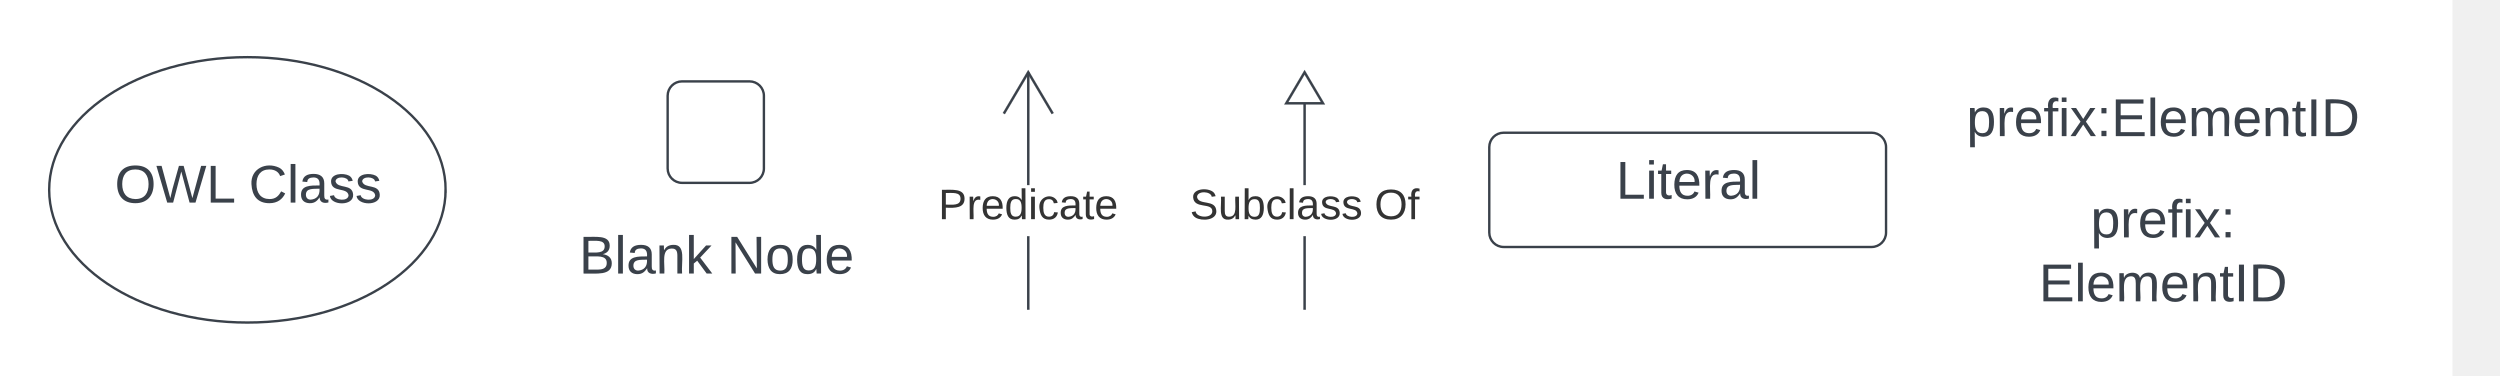
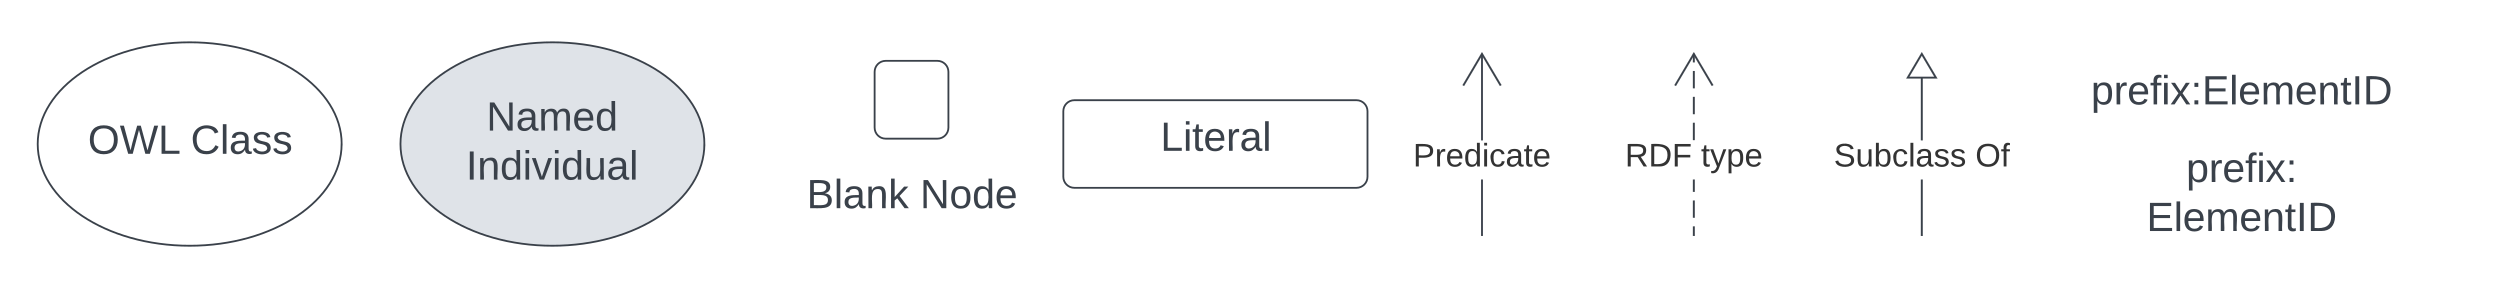
- <svg xmlns="http://www.w3.org/2000/svg" xmlns:ns1="lucid" xmlns:xlink="http://www.w3.org/1999/xlink" width="1042.56" height="156.68">
-   <g transform="translate(22.72498 -508.433)" ns1:page-tab-id="0_0">
-     <path d="M-500 500h1500v500H-500z" fill="#fff" />
-     <path d="M163.1 587.6c0 30.56-37 55.34-82.66 55.34-45.65 0-82.66-24.78-82.66-55.34 0-30.55 37-55.33 82.66-55.33s82.67 24.78 82.67 55.34z" stroke="#3a414a" fill="#fff" />
-     <use xlink:href="#a" transform="matrix(1,0,0,1,2.775022,537.272) translate(22.32099 55.65278)" />
-     <use xlink:href="#b" transform="matrix(1,0,0,1,2.775022,537.272) translate(78.24691 55.65278)" />
-     <path d="M598.34 569.78a6 6 0 0 1 6-6H757.8a6 6 0 0 1 6 6v35.65a6 6 0 0 1-6 6H604.34a6 6 0 0 1-6-6z" stroke="#3a414a" fill="#fff" />
-     <use xlink:href="#c" transform="matrix(1,0,0,1,603.3394,568.7776) translate(47.84568 22.52778)" />
-     <path d="M406.58 637.1h-1v-30.16h1zm0-51.5h-1v-47.1h1zM406.58 637.6h-1v-.5h1z" stroke="#3a414a" stroke-width=".05" fill="#3a414a" />
-     <path d="M416.7 555.54l-.87.5-9.75-16.47-9.75 16.48-.86-.5 10.6-17.95z" stroke="#3a414a" stroke-width=".05" fill="#3a414a" />
-     <use xlink:href="#d" transform="matrix(1,0,0,1,368.6006,585.6104) translate(0 14.22222)" />
-     <path d="M521.83 637.1h-1v-30.16h1zm0-51.5h-1v-36.37h1zM521.83 637.6h-1v-.5h1z" stroke="#3a414a" stroke-width=".05" fill="#3a414a" />
-     <path d="M528.97 551.5H513.7l7.63-12.92z" fill="#fff" />
-     <path d="M529.85 552h-17.03l8.5-14.4zm-15.28-1h13.52l-6.77-11.43z" stroke="#3a414a" stroke-width=".05" fill="#3a414a" />
-     <use xlink:href="#e" transform="matrix(1,0,0,1,473.4568,585.6104) translate(0 14.22222)" />
-     <use xlink:href="#f" transform="matrix(1,0,0,1,473.4568,585.6104) translate(76.98765 14.22222)" />
-     <path d="M255.7 548.37a6 6 0 0 1 6-6h28.14a6 6 0 0 1 6 6v30.32a6 6 0 0 1-6 6H261.7a6 6 0 0 1-6-6z" stroke="#3a414a" fill="#fff" />
-     <path d="M195.1 604.17a6 6 0 0 1 6-6h149.34a6 6 0 0 1 6 6v22.67a6 6 0 0 1-6 6H201.1a6 6 0 0 1-6-6z" stroke="#000" stroke-opacity="0" fill="#fff" fill-opacity="0" />
-     <use xlink:href="#g" transform="matrix(1,0,0,1,200.1084,603.1752) translate(18.65432 19.34028)" />
-     <use xlink:href="#h" transform="matrix(1,0,0,1,200.1084,603.1752) translate(80.32099 19.34028)" />
-     <path d="M759.33 534.93a6 6 0 0 1 6-6h228a6 6 0 0 1 6 6v51.34a6 6 0 0 1-6 6h-228a6 6 0 0 1-6-6z" stroke="#000" stroke-opacity="0" fill="#fff" fill-opacity="0" />
-     <use xlink:href="#i" transform="matrix(1,0,0,1,764.3333,533.933) translate(33.05556 31.27778)" />
-     <path d="M759.33 587.28a6 6 0 0 1 6-6h228a6 6 0 0 1 6 6v51.33a6 6 0 0 1-6 6h-228a6 6 0 0 1-6-6z" stroke="#000" stroke-opacity="0" fill="#fff" fill-opacity="0" />
+ <svg xmlns="http://www.w3.org/2000/svg" xmlns:ns1="lucid" xmlns:xlink="http://www.w3.org/1999/xlink" width="1359.89" height="156.68">
+   <g transform="translate(220.0583 -508.433)" ns1:page-tab-id="0_0">
+     <path d="M-500 500h2000v500H-500z" fill="#fff" />
+     <path d="M163.1 586.77c0 30.56-37 55.34-82.66 55.34-45.65 0-82.66-24.77-82.66-55.33s37-55.33 82.66-55.33 82.67 24.77 82.67 55.33z" stroke="#3a414a" fill="#dfe3e8" />
+     <use xlink:href="#a" transform="matrix(1,0,0,1,2.775022,536.4387) translate(41.76426 43.02778)" />
+     <use xlink:href="#b" transform="matrix(1,0,0,1,2.775022,536.4387) translate(30.68401 69.69444)" />
+     <path d="M358.34 568.94a6 6 0 0 1 6-6H517.8a6 6 0 0 1 6 6v35.66a6 6 0 0 1-6 6H364.34a6 6 0 0 1-6-6z" stroke="#3a414a" fill="#fff" />
+     <use xlink:href="#c" transform="matrix(1,0,0,1,363.3394,567.9443) translate(47.84568 22.52778)" />
+     <path d="M586.58 636.28h-1V606.1h1zm0-51.5h-1v-47.1h1z" stroke="#3a414a" stroke-width=".05" fill="#3a414a" />
+     <path d="M586.58 636.78h-1v-.52h1zM596.7 554.7l-.87.52-9.75-16.5-9.75 16.5-.86-.5 10.6-17.95z" stroke="#3a414a" stroke-width=".05" fill="#3a414a" />
+     <use xlink:href="#d" transform="matrix(1,0,0,1,548.6006,584.7771) translate(0 14.22222)" />
+     <path d="M701.83 636.28h-1v-4.7h1zm0-9.4h-1v-9.38h1zm0-14.08h-1v-6.7h1zm0-28.17h-1v-9.4h1zm0-14.1h-1v-9.38h1zm0-14.07h-1v-9.4h1zm0-14.1h-1v-4.68h1z" stroke="#3a414a" stroke-width=".05" fill="#3a414a" />
+     <path d="M701.83 636.78h-1v-.52h1zM711.95 554.7l-.87.52-9.75-16.5-9.75 16.5-.86-.5 10.6-17.95z" stroke="#3a414a" stroke-width=".05" fill="#3a414a" />
+     <use xlink:href="#e" transform="matrix(1,0,0,1,663.8765,584.7771) translate(0 14.22222)" />
+     <use xlink:href="#f" transform="matrix(1,0,0,1,663.8765,584.7771) translate(41.33333 14.22222)" />
+     <path d="M255.7 547.53a6 6 0 0 1 6-6h28.14a6 6 0 0 1 6 6v30.33a6 6 0 0 1-6 6H261.7a6 6 0 0 1-6-6z" stroke="#3a414a" fill="#fff" />
+     <path d="M195.1 603.34a6 6 0 0 1 6-6h149.34a6 6 0 0 1 6 6V626a6 6 0 0 1-6 6H201.1a6 6 0 0 1-6-6z" stroke="#000" stroke-opacity="0" fill="#fff" fill-opacity="0" />
+     <use xlink:href="#g" transform="matrix(1,0,0,1,200.1084,602.3418) translate(18.65432 19.34028)" />
+     <use xlink:href="#h" transform="matrix(1,0,0,1,200.1084,602.3418) translate(80.32099 19.34028)" />
+     <path d="M879.33 534.93a6 6 0 0 1 6-6h228a6 6 0 0 1 6 6v51.34a6 6 0 0 1-6 6h-228a6 6 0 0 1-6-6z" stroke="#000" stroke-opacity="0" fill="#fff" fill-opacity="0" />
+     <use xlink:href="#i" transform="matrix(1,0,0,1,884.3333,533.933) translate(33.05556 31.27778)" />
+     <path d="M879.33 587.28a6 6 0 0 1 6-6h228a6 6 0 0 1 6 6v51.33a6 6 0 0 1-6 6h-228a6 6 0 0 1-6-6z" stroke="#000" stroke-opacity="0" fill="#fff" fill-opacity="0" />
+     <use xlink:href="#j" transform="matrix(1,0,0,1,884.3333,586.2776) translate(84.81481 21.15278)" />
+     <use xlink:href="#k" transform="matrix(1,0,0,1,884.3333,586.2776) translate(63.24074 47.81944)" />
+     <path d="M-34.23 586.77c0 30.56-37 55.34-82.66 55.34-45.65 0-82.66-24.77-82.66-55.33s37-55.33 82.67-55.33c45.66 0 82.68 24.77 82.68 55.33z" stroke="#3a414a" fill="#fff" />
+     <use xlink:href="#l" transform="matrix(1,0,0,1,-194.5583,536.4387) translate(22.32099 55.65278)" />
+     <use xlink:href="#m" transform="matrix(1,0,0,1,-194.5583,536.4387) translate(78.24691 55.65278)" />
+     <path d="M825.83 636.28h-1V606.1h1zm0-51.5h-1V548.4h1z" stroke="#3a414a" stroke-width=".05" fill="#3a414a" />
+     <path d="M825.83 636.78h-1v-.52h1z" stroke="#3a414a" stroke-width=".05" fill="#3a414a" />
+     <path d="M832.97 550.66H817.7l7.63-12.9z" fill="#fff" />
+     <path d="M833.85 551.16h-17.03l8.5-14.4zm-15.28-1h13.52l-6.77-11.43z" stroke="#3a414a" stroke-width=".05" fill="#3a414a" />
    <g>
-       <use xlink:href="#j" transform="matrix(1,0,0,1,764.3333,586.2776) translate(84.81481 21.15278)" />
-       <use xlink:href="#k" transform="matrix(1,0,0,1,764.3333,586.2776) translate(63.24074 47.81944)" />
+       <use xlink:href="#n" transform="matrix(1,0,0,1,777.4568,584.7771) translate(0 14.22222)" />
+       <use xlink:href="#o" transform="matrix(1,0,0,1,777.4568,584.7771) translate(76.98765 14.22222)" />
    </g>
    <defs>
-       <path fill="#3a414a" d="M140-251c81 0 123 46 123 126C263-46 219 4 140 4 59 4 17-45 17-125s42-126 123-126zm0 227c63 0 89-41 89-101s-29-99-89-99c-61 0-89 39-89 99S79-25 140-24" id="l" />
-       <path fill="#3a414a" d="M266 0h-40l-56-210L115 0H75L2-248h35L96-30l15-64 43-154h32l59 218 59-218h35" id="m" />
-       <path fill="#3a414a" d="M30 0v-248h33v221h125V0H30" id="n" />
+       <path fill="#3a414a" d="M190 0L58-211 59 0H30v-248h39L202-35l-2-213h31V0h-41" id="p" />
+       <path fill="#3a414a" d="M141-36C126-15 110 5 73 4 37 3 15-17 15-53c-1-64 63-63 125-63 3-35-9-54-41-54-24 1-41 7-42 31l-33-3c5-37 33-52 76-52 45 0 72 20 72 64v82c-1 20 7 32 28 27v20c-31 9-61-2-59-35zM48-53c0 20 12 33 32 33 41-3 63-29 60-74-43 2-92-5-92 41" id="q" />
+       <path fill="#3a414a" d="M210-169c-67 3-38 105-44 169h-31v-121c0-29-5-50-35-48C34-165 62-65 56 0H25l-1-190h30c1 10-1 24 2 32 10-44 99-50 107 0 11-21 27-35 58-36 85-2 47 119 55 194h-31v-121c0-29-5-49-35-48" id="r" />
+       <path fill="#3a414a" d="M100-194c63 0 86 42 84 106H49c0 40 14 67 53 68 26 1 43-12 49-29l28 8c-11 28-37 45-77 45C44 4 14-33 15-96c1-61 26-98 85-98zm52 81c6-60-76-77-97-28-3 7-6 17-6 28h103" id="s" />
+       <path fill="#3a414a" d="M85-194c31 0 48 13 60 33l-1-100h32l1 261h-30c-2-10 0-23-3-31C134-8 116 4 85 4 32 4 16-35 15-94c0-66 23-100 70-100zm9 24c-40 0-46 34-46 75 0 40 6 74 45 74 42 0 51-32 51-76 0-42-9-74-50-73" id="t" />
      <g id="a">
-         <use transform="matrix(0.0617284,0,0,0.0617284,0,0)" xlink:href="#l" />
-         <use transform="matrix(0.0617284,0,0,0.0617284,17.28395,0)" xlink:href="#m" />
-         <use transform="matrix(0.0617284,0,0,0.0617284,38.20988,0)" xlink:href="#n" />
-       </g>
-       <path fill="#3a414a" d="M212-179c-10-28-35-45-73-45-59 0-87 40-87 99 0 60 29 101 89 101 43 0 62-24 78-52l27 14C228-24 195 4 139 4 59 4 22-46 18-125c-6-104 99-153 187-111 19 9 31 26 39 46" id="o" />
-       <path fill="#3a414a" d="M24 0v-261h32V0H24" id="p" />
-       <path fill="#3a414a" d="M141-36C126-15 110 5 73 4 37 3 15-17 15-53c-1-64 63-63 125-63 3-35-9-54-41-54-24 1-41 7-42 31l-33-3c5-37 33-52 76-52 45 0 72 20 72 64v82c-1 20 7 32 28 27v20c-31 9-61-2-59-35zM48-53c0 20 12 33 32 33 41-3 63-29 60-74-43 2-92-5-92 41" id="q" />
-       <path fill="#3a414a" d="M135-143c-3-34-86-38-87 0 15 53 115 12 119 90S17 21 10-45l28-5c4 36 97 45 98 0-10-56-113-15-118-90-4-57 82-63 122-42 12 7 21 19 24 35" id="r" />
+         <use transform="matrix(0.0617284,0,0,0.0617284,0,0)" xlink:href="#p" />
+         <use transform="matrix(0.0617284,0,0,0.0617284,15.98765,0)" xlink:href="#q" />
+         <use transform="matrix(0.0617284,0,0,0.0617284,28.33333,0)" xlink:href="#r" />
+         <use transform="matrix(0.0617284,0,0,0.0617284,46.79012,0)" xlink:href="#s" />
+         <use transform="matrix(0.0617284,0,0,0.0617284,59.1358,0)" xlink:href="#t" />
+       </g>
+       <path fill="#3a414a" d="M33 0v-248h34V0H33" id="u" />
+       <path fill="#3a414a" d="M117-194c89-4 53 116 60 194h-32v-121c0-31-8-49-39-48C34-167 62-67 57 0H25l-1-190h30c1 10-1 24 2 32 11-22 29-35 61-36" id="v" />
+       <path fill="#3a414a" d="M24-231v-30h32v30H24zM24 0v-190h32V0H24" id="w" />
+       <path fill="#3a414a" d="M108 0H70L1-190h34L89-25l56-165h34" id="x" />
+       <path fill="#3a414a" d="M84 4C-5 8 30-112 23-190h32v120c0 31 7 50 39 49 72-2 45-101 50-169h31l1 190h-30c-1-10 1-25-2-33-11 22-28 36-60 37" id="y" />
+       <path fill="#3a414a" d="M24 0v-261h32V0H24" id="z" />
      <g id="b">
-         <use transform="matrix(0.0617284,0,0,0.0617284,0,0)" xlink:href="#o" />
-         <use transform="matrix(0.0617284,0,0,0.0617284,15.98765,0)" xlink:href="#p" />
-         <use transform="matrix(0.0617284,0,0,0.0617284,20.8642,0)" xlink:href="#q" />
-         <use transform="matrix(0.0617284,0,0,0.0617284,33.20988,0)" xlink:href="#r" />
-         <use transform="matrix(0.0617284,0,0,0.0617284,44.32099,0)" xlink:href="#r" />
-       </g>
-       <path fill="#3a414a" d="M24-231v-30h32v30H24zM24 0v-190h32V0H24" id="s" />
-       <path fill="#3a414a" d="M59-47c-2 24 18 29 38 22v24C64 9 27 4 27-40v-127H5v-23h24l9-43h21v43h35v23H59v120" id="t" />
-       <path fill="#3a414a" d="M100-194c63 0 86 42 84 106H49c0 40 14 67 53 68 26 1 43-12 49-29l28 8c-11 28-37 45-77 45C44 4 14-33 15-96c1-61 26-98 85-98zm52 81c6-60-76-77-97-28-3 7-6 17-6 28h103" id="u" />
-       <path fill="#3a414a" d="M114-163C36-179 61-72 57 0H25l-1-190h30c1 12-1 29 2 39 6-27 23-49 58-41v29" id="v" />
+         <use transform="matrix(0.0617284,0,0,0.0617284,0,0)" xlink:href="#u" />
+         <use transform="matrix(0.0617284,0,0,0.0617284,6.17284,0)" xlink:href="#v" />
+         <use transform="matrix(0.0617284,0,0,0.0617284,18.51852,0)" xlink:href="#t" />
+         <use transform="matrix(0.0617284,0,0,0.0617284,30.8642,0)" xlink:href="#w" />
+         <use transform="matrix(0.0617284,0,0,0.0617284,35.74074,0)" xlink:href="#x" />
+         <use transform="matrix(0.0617284,0,0,0.0617284,46.85185,0)" xlink:href="#w" />
+         <use transform="matrix(0.0617284,0,0,0.0617284,51.7284,0)" xlink:href="#t" />
+         <use transform="matrix(0.0617284,0,0,0.0617284,64.07407,0)" xlink:href="#y" />
+         <use transform="matrix(0.0617284,0,0,0.0617284,76.41975,0)" xlink:href="#q" />
+         <use transform="matrix(0.0617284,0,0,0.0617284,88.76543,0)" xlink:href="#z" />
+       </g>
+       <path fill="#3a414a" d="M30 0v-248h33v221h125V0H30" id="A" />
+       <path fill="#3a414a" d="M59-47c-2 24 18 29 38 22v24C64 9 27 4 27-40v-127H5v-23h24l9-43h21v43h35v23H59v120" id="B" />
+       <path fill="#3a414a" d="M114-163C36-179 61-72 57 0H25l-1-190h30c1 12-1 29 2 39 6-27 23-49 58-41v29" id="C" />
      <g id="c">
-         <use transform="matrix(0.0617284,0,0,0.0617284,0,0)" xlink:href="#n" />
-         <use transform="matrix(0.0617284,0,0,0.0617284,12.34568,0)" xlink:href="#s" />
-         <use transform="matrix(0.0617284,0,0,0.0617284,17.22222,0)" xlink:href="#t" />
-         <use transform="matrix(0.0617284,0,0,0.0617284,23.39506,0)" xlink:href="#u" />
-         <use transform="matrix(0.0617284,0,0,0.0617284,35.74074,0)" xlink:href="#v" />
+         <use transform="matrix(0.0617284,0,0,0.0617284,0,0)" xlink:href="#A" />
+         <use transform="matrix(0.0617284,0,0,0.0617284,12.34568,0)" xlink:href="#w" />
+         <use transform="matrix(0.0617284,0,0,0.0617284,17.22222,0)" xlink:href="#B" />
+         <use transform="matrix(0.0617284,0,0,0.0617284,23.39506,0)" xlink:href="#s" />
+         <use transform="matrix(0.0617284,0,0,0.0617284,35.74074,0)" xlink:href="#C" />
        <use transform="matrix(0.0617284,0,0,0.0617284,43.08642,0)" xlink:href="#q" />
-         <use transform="matrix(0.0617284,0,0,0.0617284,55.4321,0)" xlink:href="#p" />
-       </g>
-       <path fill="#333" d="M30-248c87 1 191-15 191 75 0 78-77 80-158 76V0H30v-248zm33 125c57 0 124 11 124-50 0-59-68-47-124-48v98" id="w" />
-       <path fill="#333" d="M114-163C36-179 61-72 57 0H25l-1-190h30c1 12-1 29 2 39 6-27 23-49 58-41v29" id="x" />
-       <path fill="#333" d="M100-194c63 0 86 42 84 106H49c0 40 14 67 53 68 26 1 43-12 49-29l28 8c-11 28-37 45-77 45C44 4 14-33 15-96c1-61 26-98 85-98zm52 81c6-60-76-77-97-28-3 7-6 17-6 28h103" id="y" />
-       <path fill="#333" d="M85-194c31 0 48 13 60 33l-1-100h32l1 261h-30c-2-10 0-23-3-31C134-8 116 4 85 4 32 4 16-35 15-94c0-66 23-100 70-100zm9 24c-40 0-46 34-46 75 0 40 6 74 45 74 42 0 51-32 51-76 0-42-9-74-50-73" id="z" />
-       <path fill="#333" d="M24-231v-30h32v30H24zM24 0v-190h32V0H24" id="A" />
-       <path fill="#333" d="M96-169c-40 0-48 33-48 73s9 75 48 75c24 0 41-14 43-38l32 2c-6 37-31 61-74 61-59 0-76-41-82-99-10-93 101-131 147-64 4 7 5 14 7 22l-32 3c-4-21-16-35-41-35" id="B" />
-       <path fill="#333" d="M141-36C126-15 110 5 73 4 37 3 15-17 15-53c-1-64 63-63 125-63 3-35-9-54-41-54-24 1-41 7-42 31l-33-3c5-37 33-52 76-52 45 0 72 20 72 64v82c-1 20 7 32 28 27v20c-31 9-61-2-59-35zM48-53c0 20 12 33 32 33 41-3 63-29 60-74-43 2-92-5-92 41" id="C" />
-       <path fill="#333" d="M59-47c-2 24 18 29 38 22v24C64 9 27 4 27-40v-127H5v-23h24l9-43h21v43h35v23H59v120" id="D" />
+         <use transform="matrix(0.0617284,0,0,0.0617284,55.4321,0)" xlink:href="#z" />
+       </g>
+       <path fill="#333" d="M30-248c87 1 191-15 191 75 0 78-77 80-158 76V0H30v-248zm33 125c57 0 124 11 124-50 0-59-68-47-124-48v98" id="D" />
+       <path fill="#333" d="M114-163C36-179 61-72 57 0H25l-1-190h30c1 12-1 29 2 39 6-27 23-49 58-41v29" id="E" />
+       <path fill="#333" d="M100-194c63 0 86 42 84 106H49c0 40 14 67 53 68 26 1 43-12 49-29l28 8c-11 28-37 45-77 45C44 4 14-33 15-96c1-61 26-98 85-98zm52 81c6-60-76-77-97-28-3 7-6 17-6 28h103" id="F" />
+       <path fill="#333" d="M85-194c31 0 48 13 60 33l-1-100h32l1 261h-30c-2-10 0-23-3-31C134-8 116 4 85 4 32 4 16-35 15-94c0-66 23-100 70-100zm9 24c-40 0-46 34-46 75 0 40 6 74 45 74 42 0 51-32 51-76 0-42-9-74-50-73" id="G" />
+       <path fill="#333" d="M24-231v-30h32v30H24zM24 0v-190h32V0H24" id="H" />
+       <path fill="#333" d="M96-169c-40 0-48 33-48 73s9 75 48 75c24 0 41-14 43-38l32 2c-6 37-31 61-74 61-59 0-76-41-82-99-10-93 101-131 147-64 4 7 5 14 7 22l-32 3c-4-21-16-35-41-35" id="I" />
+       <path fill="#333" d="M141-36C126-15 110 5 73 4 37 3 15-17 15-53c-1-64 63-63 125-63 3-35-9-54-41-54-24 1-41 7-42 31l-33-3c5-37 33-52 76-52 45 0 72 20 72 64v82c-1 20 7 32 28 27v20c-31 9-61-2-59-35zM48-53c0 20 12 33 32 33 41-3 63-29 60-74-43 2-92-5-92 41" id="J" />
+       <path fill="#333" d="M59-47c-2 24 18 29 38 22v24C64 9 27 4 27-40v-127H5v-23h24l9-43h21v43h35v23H59v120" id="K" />
      <g id="d">
-         <use transform="matrix(0.04938272,0,0,0.04938272,0,0)" xlink:href="#w" />
-         <use transform="matrix(0.04938272,0,0,0.04938272,11.85185,0)" xlink:href="#x" />
-         <use transform="matrix(0.04938272,0,0,0.04938272,17.7284,0)" xlink:href="#y" />
-         <use transform="matrix(0.04938272,0,0,0.04938272,27.60494,0)" xlink:href="#z" />
-         <use transform="matrix(0.04938272,0,0,0.04938272,37.48148,0)" xlink:href="#A" />
-         <use transform="matrix(0.04938272,0,0,0.04938272,41.38272,0)" xlink:href="#B" />
-         <use transform="matrix(0.04938272,0,0,0.04938272,50.2716,0)" xlink:href="#C" />
-         <use transform="matrix(0.04938272,0,0,0.04938272,60.14815,0)" xlink:href="#D" />
-         <use transform="matrix(0.04938272,0,0,0.04938272,65.08642,0)" xlink:href="#y" />
-       </g>
-       <path fill="#333" d="M185-189c-5-48-123-54-124 2 14 75 158 14 163 119 3 78-121 87-175 55-17-10-28-26-33-46l33-7c5 56 141 63 141-1 0-78-155-14-162-118-5-82 145-84 179-34 5 7 8 16 11 25" id="E" />
-       <path fill="#333" d="M84 4C-5 8 30-112 23-190h32v120c0 31 7 50 39 49 72-2 45-101 50-169h31l1 190h-30c-1-10 1-25-2-33-11 22-28 36-60 37" id="F" />
-       <path fill="#333" d="M115-194c53 0 69 39 70 98 0 66-23 100-70 100C84 3 66-7 56-30L54 0H23l1-261h32v101c10-23 28-34 59-34zm-8 174c40 0 45-34 45-75 0-40-5-75-45-74-42 0-51 32-51 76 0 43 10 73 51 73" id="G" />
-       <path fill="#333" d="M24 0v-261h32V0H24" id="H" />
-       <path fill="#333" d="M135-143c-3-34-86-38-87 0 15 53 115 12 119 90S17 21 10-45l28-5c4 36 97 45 98 0-10-56-113-15-118-90-4-57 82-63 122-42 12 7 21 19 24 35" id="I" />
+         <use transform="matrix(0.04938272,0,0,0.04938272,0,0)" xlink:href="#D" />
+         <use transform="matrix(0.04938272,0,0,0.04938272,11.85185,0)" xlink:href="#E" />
+         <use transform="matrix(0.04938272,0,0,0.04938272,17.7284,0)" xlink:href="#F" />
+         <use transform="matrix(0.04938272,0,0,0.04938272,27.60494,0)" xlink:href="#G" />
+         <use transform="matrix(0.04938272,0,0,0.04938272,37.48148,0)" xlink:href="#H" />
+         <use transform="matrix(0.04938272,0,0,0.04938272,41.38272,0)" xlink:href="#I" />
+         <use transform="matrix(0.04938272,0,0,0.04938272,50.2716,0)" xlink:href="#J" />
+         <use transform="matrix(0.04938272,0,0,0.04938272,60.14815,0)" xlink:href="#K" />
+         <use transform="matrix(0.04938272,0,0,0.04938272,65.08642,0)" xlink:href="#F" />
+       </g>
+       <path fill="#333" d="M233-177c-1 41-23 64-60 70L243 0h-38l-65-103H63V0H30v-248c88 3 205-21 203 71zM63-129c60-2 137 13 137-47 0-61-80-42-137-45v92" id="L" />
+       <path fill="#333" d="M30-248c118-7 216 8 213 122C240-48 200 0 122 0H30v-248zM63-27c89 8 146-16 146-99s-60-101-146-95v194" id="M" />
+       <path fill="#333" d="M63-220v92h138v28H63V0H30v-248h175v28H63" id="N" />
      <g id="e">
-         <use transform="matrix(0.04938272,0,0,0.04938272,0,0)" xlink:href="#E" />
-         <use transform="matrix(0.04938272,0,0,0.04938272,11.85185,0)" xlink:href="#F" />
-         <use transform="matrix(0.04938272,0,0,0.04938272,21.7284,0)" xlink:href="#G" />
-         <use transform="matrix(0.04938272,0,0,0.04938272,31.60494,0)" xlink:href="#B" />
-         <use transform="matrix(0.04938272,0,0,0.04938272,40.49383,0)" xlink:href="#H" />
-         <use transform="matrix(0.04938272,0,0,0.04938272,44.39506,0)" xlink:href="#C" />
-         <use transform="matrix(0.04938272,0,0,0.04938272,54.2716,0)" xlink:href="#I" />
-         <use transform="matrix(0.04938272,0,0,0.04938272,63.16049,0)" xlink:href="#I" />
-       </g>
-       <path fill="#333" d="M140-251c81 0 123 46 123 126C263-46 219 4 140 4 59 4 17-45 17-125s42-126 123-126zm0 227c63 0 89-41 89-101s-29-99-89-99c-61 0-89 39-89 99S79-25 140-24" id="J" />
-       <path fill="#333" d="M101-234c-31-9-42 10-38 44h38v23H63V0H32v-167H5v-23h27c-7-52 17-82 69-68v24" id="K" />
+         <use transform="matrix(0.04938272,0,0,0.04938272,0,0)" xlink:href="#L" />
+         <use transform="matrix(0.04938272,0,0,0.04938272,12.79012,0)" xlink:href="#M" />
+         <use transform="matrix(0.04938272,0,0,0.04938272,25.58025,0)" xlink:href="#N" />
+       </g>
+       <path fill="#333" d="M179-190L93 31C79 59 56 82 12 73V49c39 6 53-20 64-50L1-190h34L92-34l54-156h33" id="O" />
+       <path fill="#333" d="M115-194c55 1 70 41 70 98S169 2 115 4C84 4 66-9 55-30l1 105H24l-1-265h31l2 30c10-21 28-34 59-34zm-8 174c40 0 45-34 45-75s-6-73-45-74c-42 0-51 32-51 76 0 43 10 73 51 73" id="P" />
      <g id="f">
-         <use transform="matrix(0.04938272,0,0,0.04938272,0,0)" xlink:href="#J" />
-         <use transform="matrix(0.04938272,0,0,0.04938272,13.82716,0)" xlink:href="#K" />
-       </g>
-       <path fill="#3a414a" d="M160-131c35 5 61 23 61 61C221 17 115-2 30 0v-248c76 3 177-17 177 60 0 33-19 50-47 57zm-97-11c50-1 110 9 110-42 0-47-63-36-110-37v79zm0 115c55-2 124 14 124-45 0-56-70-42-124-44v89" id="L" />
-       <path fill="#3a414a" d="M117-194c89-4 53 116 60 194h-32v-121c0-31-8-49-39-48C34-167 62-67 57 0H25l-1-190h30c1 10-1 24 2 32 11-22 29-35 61-36" id="M" />
-       <path fill="#3a414a" d="M143 0L79-87 56-68V0H24v-261h32v163l83-92h37l-77 82L181 0h-38" id="N" />
+         <use transform="matrix(0.04938272,0,0,0.04938272,0,0)" xlink:href="#K" />
+         <use transform="matrix(0.04938272,0,0,0.04938272,4.938272,0)" xlink:href="#O" />
+         <use transform="matrix(0.04938272,0,0,0.04938272,13.82716,0)" xlink:href="#P" />
+         <use transform="matrix(0.04938272,0,0,0.04938272,23.7037,0)" xlink:href="#F" />
+       </g>
+       <path fill="#3a414a" d="M160-131c35 5 61 23 61 61C221 17 115-2 30 0v-248c76 3 177-17 177 60 0 33-19 50-47 57zm-97-11c50-1 110 9 110-42 0-47-63-36-110-37v79zm0 115c55-2 124 14 124-45 0-56-70-42-124-44v89" id="Q" />
+       <path fill="#3a414a" d="M143 0L79-87 56-68V0H24v-261h32v163l83-92h37l-77 82L181 0h-38" id="R" />
      <g id="g">
-         <use transform="matrix(0.0617284,0,0,0.0617284,0,0)" xlink:href="#L" />
-         <use transform="matrix(0.0617284,0,0,0.0617284,14.81481,0)" xlink:href="#p" />
+         <use transform="matrix(0.0617284,0,0,0.0617284,0,0)" xlink:href="#Q" />
+         <use transform="matrix(0.0617284,0,0,0.0617284,14.81481,0)" xlink:href="#z" />
        <use transform="matrix(0.0617284,0,0,0.0617284,19.69136,0)" xlink:href="#q" />
-         <use transform="matrix(0.0617284,0,0,0.0617284,32.03704,0)" xlink:href="#M" />
-         <use transform="matrix(0.0617284,0,0,0.0617284,44.38272,0)" xlink:href="#N" />
-       </g>
-       <path fill="#3a414a" d="M190 0L58-211 59 0H30v-248h39L202-35l-2-213h31V0h-41" id="O" />
-       <path fill="#3a414a" d="M100-194c62-1 85 37 85 99 1 63-27 99-86 99S16-35 15-95c0-66 28-99 85-99zM99-20c44 1 53-31 53-75 0-43-8-75-51-75s-53 32-53 75 10 74 51 75" id="P" />
-       <path fill="#3a414a" d="M85-194c31 0 48 13 60 33l-1-100h32l1 261h-30c-2-10 0-23-3-31C134-8 116 4 85 4 32 4 16-35 15-94c0-66 23-100 70-100zm9 24c-40 0-46 34-46 75 0 40 6 74 45 74 42 0 51-32 51-76 0-42-9-74-50-73" id="Q" />
+         <use transform="matrix(0.0617284,0,0,0.0617284,32.03704,0)" xlink:href="#v" />
+         <use transform="matrix(0.0617284,0,0,0.0617284,44.38272,0)" xlink:href="#R" />
+       </g>
+       <path fill="#3a414a" d="M100-194c62-1 85 37 85 99 1 63-27 99-86 99S16-35 15-95c0-66 28-99 85-99zM99-20c44 1 53-31 53-75 0-43-8-75-51-75s-53 32-53 75 10 74 51 75" id="S" />
      <g id="h">
-         <use transform="matrix(0.0617284,0,0,0.0617284,0,0)" xlink:href="#O" />
-         <use transform="matrix(0.0617284,0,0,0.0617284,15.98765,0)" xlink:href="#P" />
-         <use transform="matrix(0.0617284,0,0,0.0617284,28.33333,0)" xlink:href="#Q" />
-         <use transform="matrix(0.0617284,0,0,0.0617284,40.67901,0)" xlink:href="#u" />
-       </g>
-       <path fill="#3a414a" d="M115-194c55 1 70 41 70 98S169 2 115 4C84 4 66-9 55-30l1 105H24l-1-265h31l2 30c10-21 28-34 59-34zm-8 174c40 0 45-34 45-75s-6-73-45-74c-42 0-51 32-51 76 0 43 10 73 51 73" id="R" />
-       <path fill="#3a414a" d="M101-234c-31-9-42 10-38 44h38v23H63V0H32v-167H5v-23h27c-7-52 17-82 69-68v24" id="S" />
-       <path fill="#3a414a" d="M141 0L90-78 38 0H4l68-98-65-92h35l48 74 47-74h35l-64 92 68 98h-35" id="T" />
-       <path fill="#3a414a" d="M33-154v-36h34v36H33zM33 0v-36h34V0H33" id="U" />
-       <path fill="#3a414a" d="M30 0v-248h187v28H63v79h144v27H63v87h162V0H30" id="V" />
-       <path fill="#3a414a" d="M210-169c-67 3-38 105-44 169h-31v-121c0-29-5-50-35-48C34-165 62-65 56 0H25l-1-190h30c1 10-1 24 2 32 10-44 99-50 107 0 11-21 27-35 58-36 85-2 47 119 55 194h-31v-121c0-29-5-49-35-48" id="W" />
-       <path fill="#3a414a" d="M33 0v-248h34V0H33" id="X" />
+         <use transform="matrix(0.0617284,0,0,0.0617284,0,0)" xlink:href="#p" />
+         <use transform="matrix(0.0617284,0,0,0.0617284,15.98765,0)" xlink:href="#S" />
+         <use transform="matrix(0.0617284,0,0,0.0617284,28.33333,0)" xlink:href="#t" />
+         <use transform="matrix(0.0617284,0,0,0.0617284,40.67901,0)" xlink:href="#s" />
+       </g>
+       <path fill="#3a414a" d="M115-194c55 1 70 41 70 98S169 2 115 4C84 4 66-9 55-30l1 105H24l-1-265h31l2 30c10-21 28-34 59-34zm-8 174c40 0 45-34 45-75s-6-73-45-74c-42 0-51 32-51 76 0 43 10 73 51 73" id="T" />
+       <path fill="#3a414a" d="M101-234c-31-9-42 10-38 44h38v23H63V0H32v-167H5v-23h27c-7-52 17-82 69-68v24" id="U" />
+       <path fill="#3a414a" d="M141 0L90-78 38 0H4l68-98-65-92h35l48 74 47-74h35l-64 92 68 98h-35" id="V" />
+       <path fill="#3a414a" d="M33-154v-36h34v36H33zM33 0v-36h34V0H33" id="W" />
+       <path fill="#3a414a" d="M30 0v-248h187v28H63v79h144v27H63v87h162V0H30" id="X" />
      <path fill="#3a414a" d="M30-248c118-7 216 8 213 122C240-48 200 0 122 0H30v-248zM63-27c89 8 146-16 146-99s-60-101-146-95v194" id="Y" />
      <g id="i">
-         <use transform="matrix(0.0617284,0,0,0.0617284,0,0)" xlink:href="#R" />
-         <use transform="matrix(0.0617284,0,0,0.0617284,12.34568,0)" xlink:href="#v" />
-         <use transform="matrix(0.0617284,0,0,0.0617284,19.69136,0)" xlink:href="#u" />
-         <use transform="matrix(0.0617284,0,0,0.0617284,32.03704,0)" xlink:href="#S" />
-         <use transform="matrix(0.0617284,0,0,0.0617284,38.20988,0)" xlink:href="#s" />
-         <use transform="matrix(0.0617284,0,0,0.0617284,43.08642,0)" xlink:href="#T" />
-         <use transform="matrix(0.0617284,0,0,0.0617284,54.19753,0)" xlink:href="#U" />
-         <use transform="matrix(0.0617284,0,0,0.0617284,60.37037,0)" xlink:href="#V" />
-         <use transform="matrix(0.0617284,0,0,0.0617284,75.18519,0)" xlink:href="#p" />
-         <use transform="matrix(0.0617284,0,0,0.0617284,80.06173,0)" xlink:href="#u" />
-         <use transform="matrix(0.0617284,0,0,0.0617284,92.40741,0)" xlink:href="#W" />
-         <use transform="matrix(0.0617284,0,0,0.0617284,110.8642,0)" xlink:href="#u" />
-         <use transform="matrix(0.0617284,0,0,0.0617284,123.2099,0)" xlink:href="#M" />
-         <use transform="matrix(0.0617284,0,0,0.0617284,135.5556,0)" xlink:href="#t" />
-         <use transform="matrix(0.0617284,0,0,0.0617284,141.7284,0)" xlink:href="#X" />
+         <use transform="matrix(0.0617284,0,0,0.0617284,0,0)" xlink:href="#T" />
+         <use transform="matrix(0.0617284,0,0,0.0617284,12.34568,0)" xlink:href="#C" />
+         <use transform="matrix(0.0617284,0,0,0.0617284,19.69136,0)" xlink:href="#s" />
+         <use transform="matrix(0.0617284,0,0,0.0617284,32.03704,0)" xlink:href="#U" />
+         <use transform="matrix(0.0617284,0,0,0.0617284,38.20988,0)" xlink:href="#w" />
+         <use transform="matrix(0.0617284,0,0,0.0617284,43.08642,0)" xlink:href="#V" />
+         <use transform="matrix(0.0617284,0,0,0.0617284,54.19753,0)" xlink:href="#W" />
+         <use transform="matrix(0.0617284,0,0,0.0617284,60.37037,0)" xlink:href="#X" />
+         <use transform="matrix(0.0617284,0,0,0.0617284,75.18519,0)" xlink:href="#z" />
+         <use transform="matrix(0.0617284,0,0,0.0617284,80.06173,0)" xlink:href="#s" />
+         <use transform="matrix(0.0617284,0,0,0.0617284,92.40741,0)" xlink:href="#r" />
+         <use transform="matrix(0.0617284,0,0,0.0617284,110.8642,0)" xlink:href="#s" />
+         <use transform="matrix(0.0617284,0,0,0.0617284,123.2099,0)" xlink:href="#v" />
+         <use transform="matrix(0.0617284,0,0,0.0617284,135.5556,0)" xlink:href="#B" />
+         <use transform="matrix(0.0617284,0,0,0.0617284,141.7284,0)" xlink:href="#u" />
        <use transform="matrix(0.0617284,0,0,0.0617284,147.9012,0)" xlink:href="#Y" />
      </g>
      <g id="j">
-         <use transform="matrix(0.0617284,0,0,0.0617284,0,0)" xlink:href="#R" />
-         <use transform="matrix(0.0617284,0,0,0.0617284,12.34568,0)" xlink:href="#v" />
-         <use transform="matrix(0.0617284,0,0,0.0617284,19.69136,0)" xlink:href="#u" />
-         <use transform="matrix(0.0617284,0,0,0.0617284,32.03704,0)" xlink:href="#S" />
-         <use transform="matrix(0.0617284,0,0,0.0617284,38.20988,0)" xlink:href="#s" />
-         <use transform="matrix(0.0617284,0,0,0.0617284,43.08642,0)" xlink:href="#T" />
-         <use transform="matrix(0.0617284,0,0,0.0617284,54.19753,0)" xlink:href="#U" />
+         <use transform="matrix(0.0617284,0,0,0.0617284,0,0)" xlink:href="#T" />
+         <use transform="matrix(0.0617284,0,0,0.0617284,12.34568,0)" xlink:href="#C" />
+         <use transform="matrix(0.0617284,0,0,0.0617284,19.69136,0)" xlink:href="#s" />
+         <use transform="matrix(0.0617284,0,0,0.0617284,32.03704,0)" xlink:href="#U" />
+         <use transform="matrix(0.0617284,0,0,0.0617284,38.20988,0)" xlink:href="#w" />
+         <use transform="matrix(0.0617284,0,0,0.0617284,43.08642,0)" xlink:href="#V" />
+         <use transform="matrix(0.0617284,0,0,0.0617284,54.19753,0)" xlink:href="#W" />
      </g>
      <g id="k">
-         <use transform="matrix(0.0617284,0,0,0.0617284,0,0)" xlink:href="#V" />
-         <use transform="matrix(0.0617284,0,0,0.0617284,14.81481,0)" xlink:href="#p" />
-         <use transform="matrix(0.0617284,0,0,0.0617284,19.69136,0)" xlink:href="#u" />
-         <use transform="matrix(0.0617284,0,0,0.0617284,32.03704,0)" xlink:href="#W" />
-         <use transform="matrix(0.0617284,0,0,0.0617284,50.49383,0)" xlink:href="#u" />
-         <use transform="matrix(0.0617284,0,0,0.0617284,62.83951,0)" xlink:href="#M" />
-         <use transform="matrix(0.0617284,0,0,0.0617284,75.18519,0)" xlink:href="#t" />
-         <use transform="matrix(0.0617284,0,0,0.0617284,81.35802,0)" xlink:href="#X" />
+         <use transform="matrix(0.0617284,0,0,0.0617284,0,0)" xlink:href="#X" />
+         <use transform="matrix(0.0617284,0,0,0.0617284,14.81481,0)" xlink:href="#z" />
+         <use transform="matrix(0.0617284,0,0,0.0617284,19.69136,0)" xlink:href="#s" />
+         <use transform="matrix(0.0617284,0,0,0.0617284,32.03704,0)" xlink:href="#r" />
+         <use transform="matrix(0.0617284,0,0,0.0617284,50.49383,0)" xlink:href="#s" />
+         <use transform="matrix(0.0617284,0,0,0.0617284,62.83951,0)" xlink:href="#v" />
+         <use transform="matrix(0.0617284,0,0,0.0617284,75.18519,0)" xlink:href="#B" />
+         <use transform="matrix(0.0617284,0,0,0.0617284,81.35802,0)" xlink:href="#u" />
        <use transform="matrix(0.0617284,0,0,0.0617284,87.53086,0)" xlink:href="#Y" />
+       </g>
+       <path fill="#3a414a" d="M140-251c81 0 123 46 123 126C263-46 219 4 140 4 59 4 17-45 17-125s42-126 123-126zm0 227c63 0 89-41 89-101s-29-99-89-99c-61 0-89 39-89 99S79-25 140-24" id="Z" />
+       <path fill="#3a414a" d="M266 0h-40l-56-210L115 0H75L2-248h35L96-30l15-64 43-154h32l59 218 59-218h35" id="aa" />
+       <g id="l">
+         <use transform="matrix(0.0617284,0,0,0.0617284,0,0)" xlink:href="#Z" />
+         <use transform="matrix(0.0617284,0,0,0.0617284,17.28395,0)" xlink:href="#aa" />
+         <use transform="matrix(0.0617284,0,0,0.0617284,38.20988,0)" xlink:href="#A" />
+       </g>
+       <path fill="#3a414a" d="M212-179c-10-28-35-45-73-45-59 0-87 40-87 99 0 60 29 101 89 101 43 0 62-24 78-52l27 14C228-24 195 4 139 4 59 4 22-46 18-125c-6-104 99-153 187-111 19 9 31 26 39 46" id="ab" />
+       <path fill="#3a414a" d="M135-143c-3-34-86-38-87 0 15 53 115 12 119 90S17 21 10-45l28-5c4 36 97 45 98 0-10-56-113-15-118-90-4-57 82-63 122-42 12 7 21 19 24 35" id="ac" />
+       <g id="m">
+         <use transform="matrix(0.0617284,0,0,0.0617284,0,0)" xlink:href="#ab" />
+         <use transform="matrix(0.0617284,0,0,0.0617284,15.98765,0)" xlink:href="#z" />
+         <use transform="matrix(0.0617284,0,0,0.0617284,20.8642,0)" xlink:href="#q" />
+         <use transform="matrix(0.0617284,0,0,0.0617284,33.20988,0)" xlink:href="#ac" />
+         <use transform="matrix(0.0617284,0,0,0.0617284,44.32099,0)" xlink:href="#ac" />
+       </g>
+       <path fill="#333" d="M185-189c-5-48-123-54-124 2 14 75 158 14 163 119 3 78-121 87-175 55-17-10-28-26-33-46l33-7c5 56 141 63 141-1 0-78-155-14-162-118-5-82 145-84 179-34 5 7 8 16 11 25" id="ad" />
+       <path fill="#333" d="M84 4C-5 8 30-112 23-190h32v120c0 31 7 50 39 49 72-2 45-101 50-169h31l1 190h-30c-1-10 1-25-2-33-11 22-28 36-60 37" id="ae" />
+       <path fill="#333" d="M115-194c53 0 69 39 70 98 0 66-23 100-70 100C84 3 66-7 56-30L54 0H23l1-261h32v101c10-23 28-34 59-34zm-8 174c40 0 45-34 45-75 0-40-5-75-45-74-42 0-51 32-51 76 0 43 10 73 51 73" id="af" />
+       <path fill="#333" d="M24 0v-261h32V0H24" id="ag" />
+       <path fill="#333" d="M135-143c-3-34-86-38-87 0 15 53 115 12 119 90S17 21 10-45l28-5c4 36 97 45 98 0-10-56-113-15-118-90-4-57 82-63 122-42 12 7 21 19 24 35" id="ah" />
+       <g id="n">
+         <use transform="matrix(0.04938272,0,0,0.04938272,0,0)" xlink:href="#ad" />
+         <use transform="matrix(0.04938272,0,0,0.04938272,11.85185,0)" xlink:href="#ae" />
+         <use transform="matrix(0.04938272,0,0,0.04938272,21.7284,0)" xlink:href="#af" />
+         <use transform="matrix(0.04938272,0,0,0.04938272,31.60494,0)" xlink:href="#I" />
+         <use transform="matrix(0.04938272,0,0,0.04938272,40.49383,0)" xlink:href="#ag" />
+         <use transform="matrix(0.04938272,0,0,0.04938272,44.39506,0)" xlink:href="#J" />
+         <use transform="matrix(0.04938272,0,0,0.04938272,54.2716,0)" xlink:href="#ah" />
+         <use transform="matrix(0.04938272,0,0,0.04938272,63.16049,0)" xlink:href="#ah" />
+       </g>
+       <path fill="#333" d="M140-251c81 0 123 46 123 126C263-46 219 4 140 4 59 4 17-45 17-125s42-126 123-126zm0 227c63 0 89-41 89-101s-29-99-89-99c-61 0-89 39-89 99S79-25 140-24" id="ai" />
+       <path fill="#333" d="M101-234c-31-9-42 10-38 44h38v23H63V0H32v-167H5v-23h27c-7-52 17-82 69-68v24" id="aj" />
+       <g id="o">
+         <use transform="matrix(0.04938272,0,0,0.04938272,0,0)" xlink:href="#ai" />
+         <use transform="matrix(0.04938272,0,0,0.04938272,13.82716,0)" xlink:href="#aj" />
      </g>
    </defs>
  </g>
</svg>
